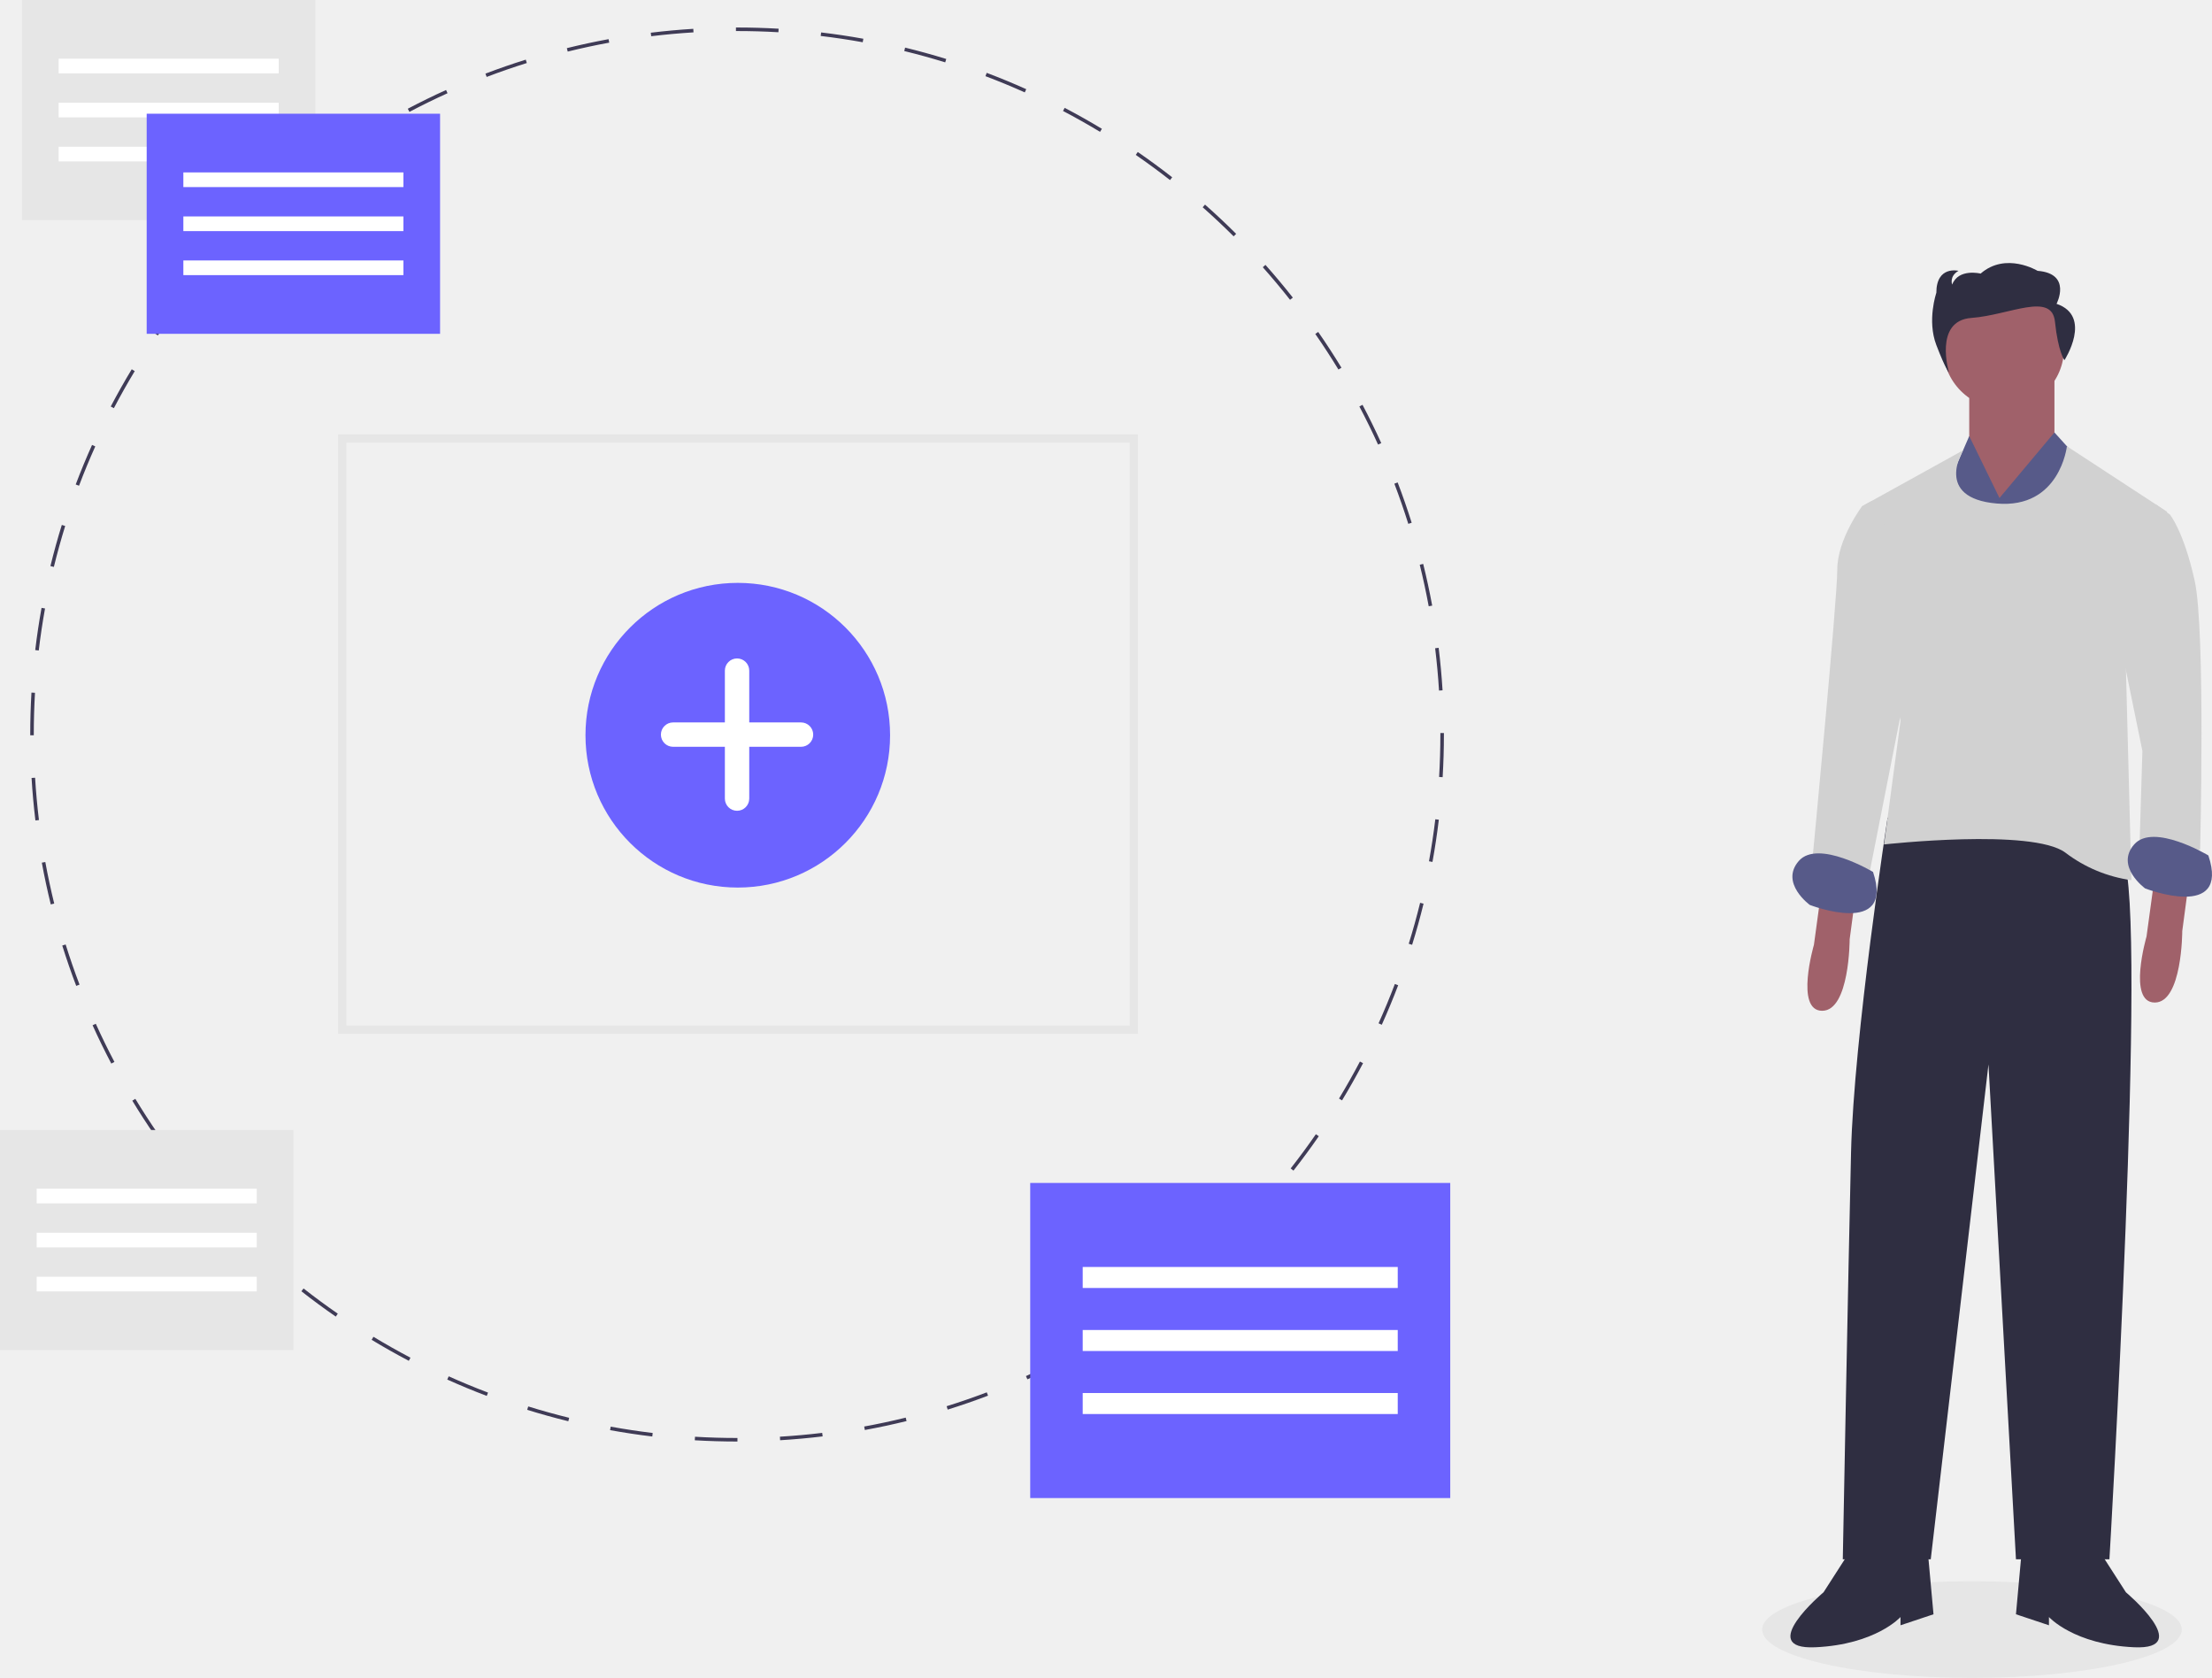
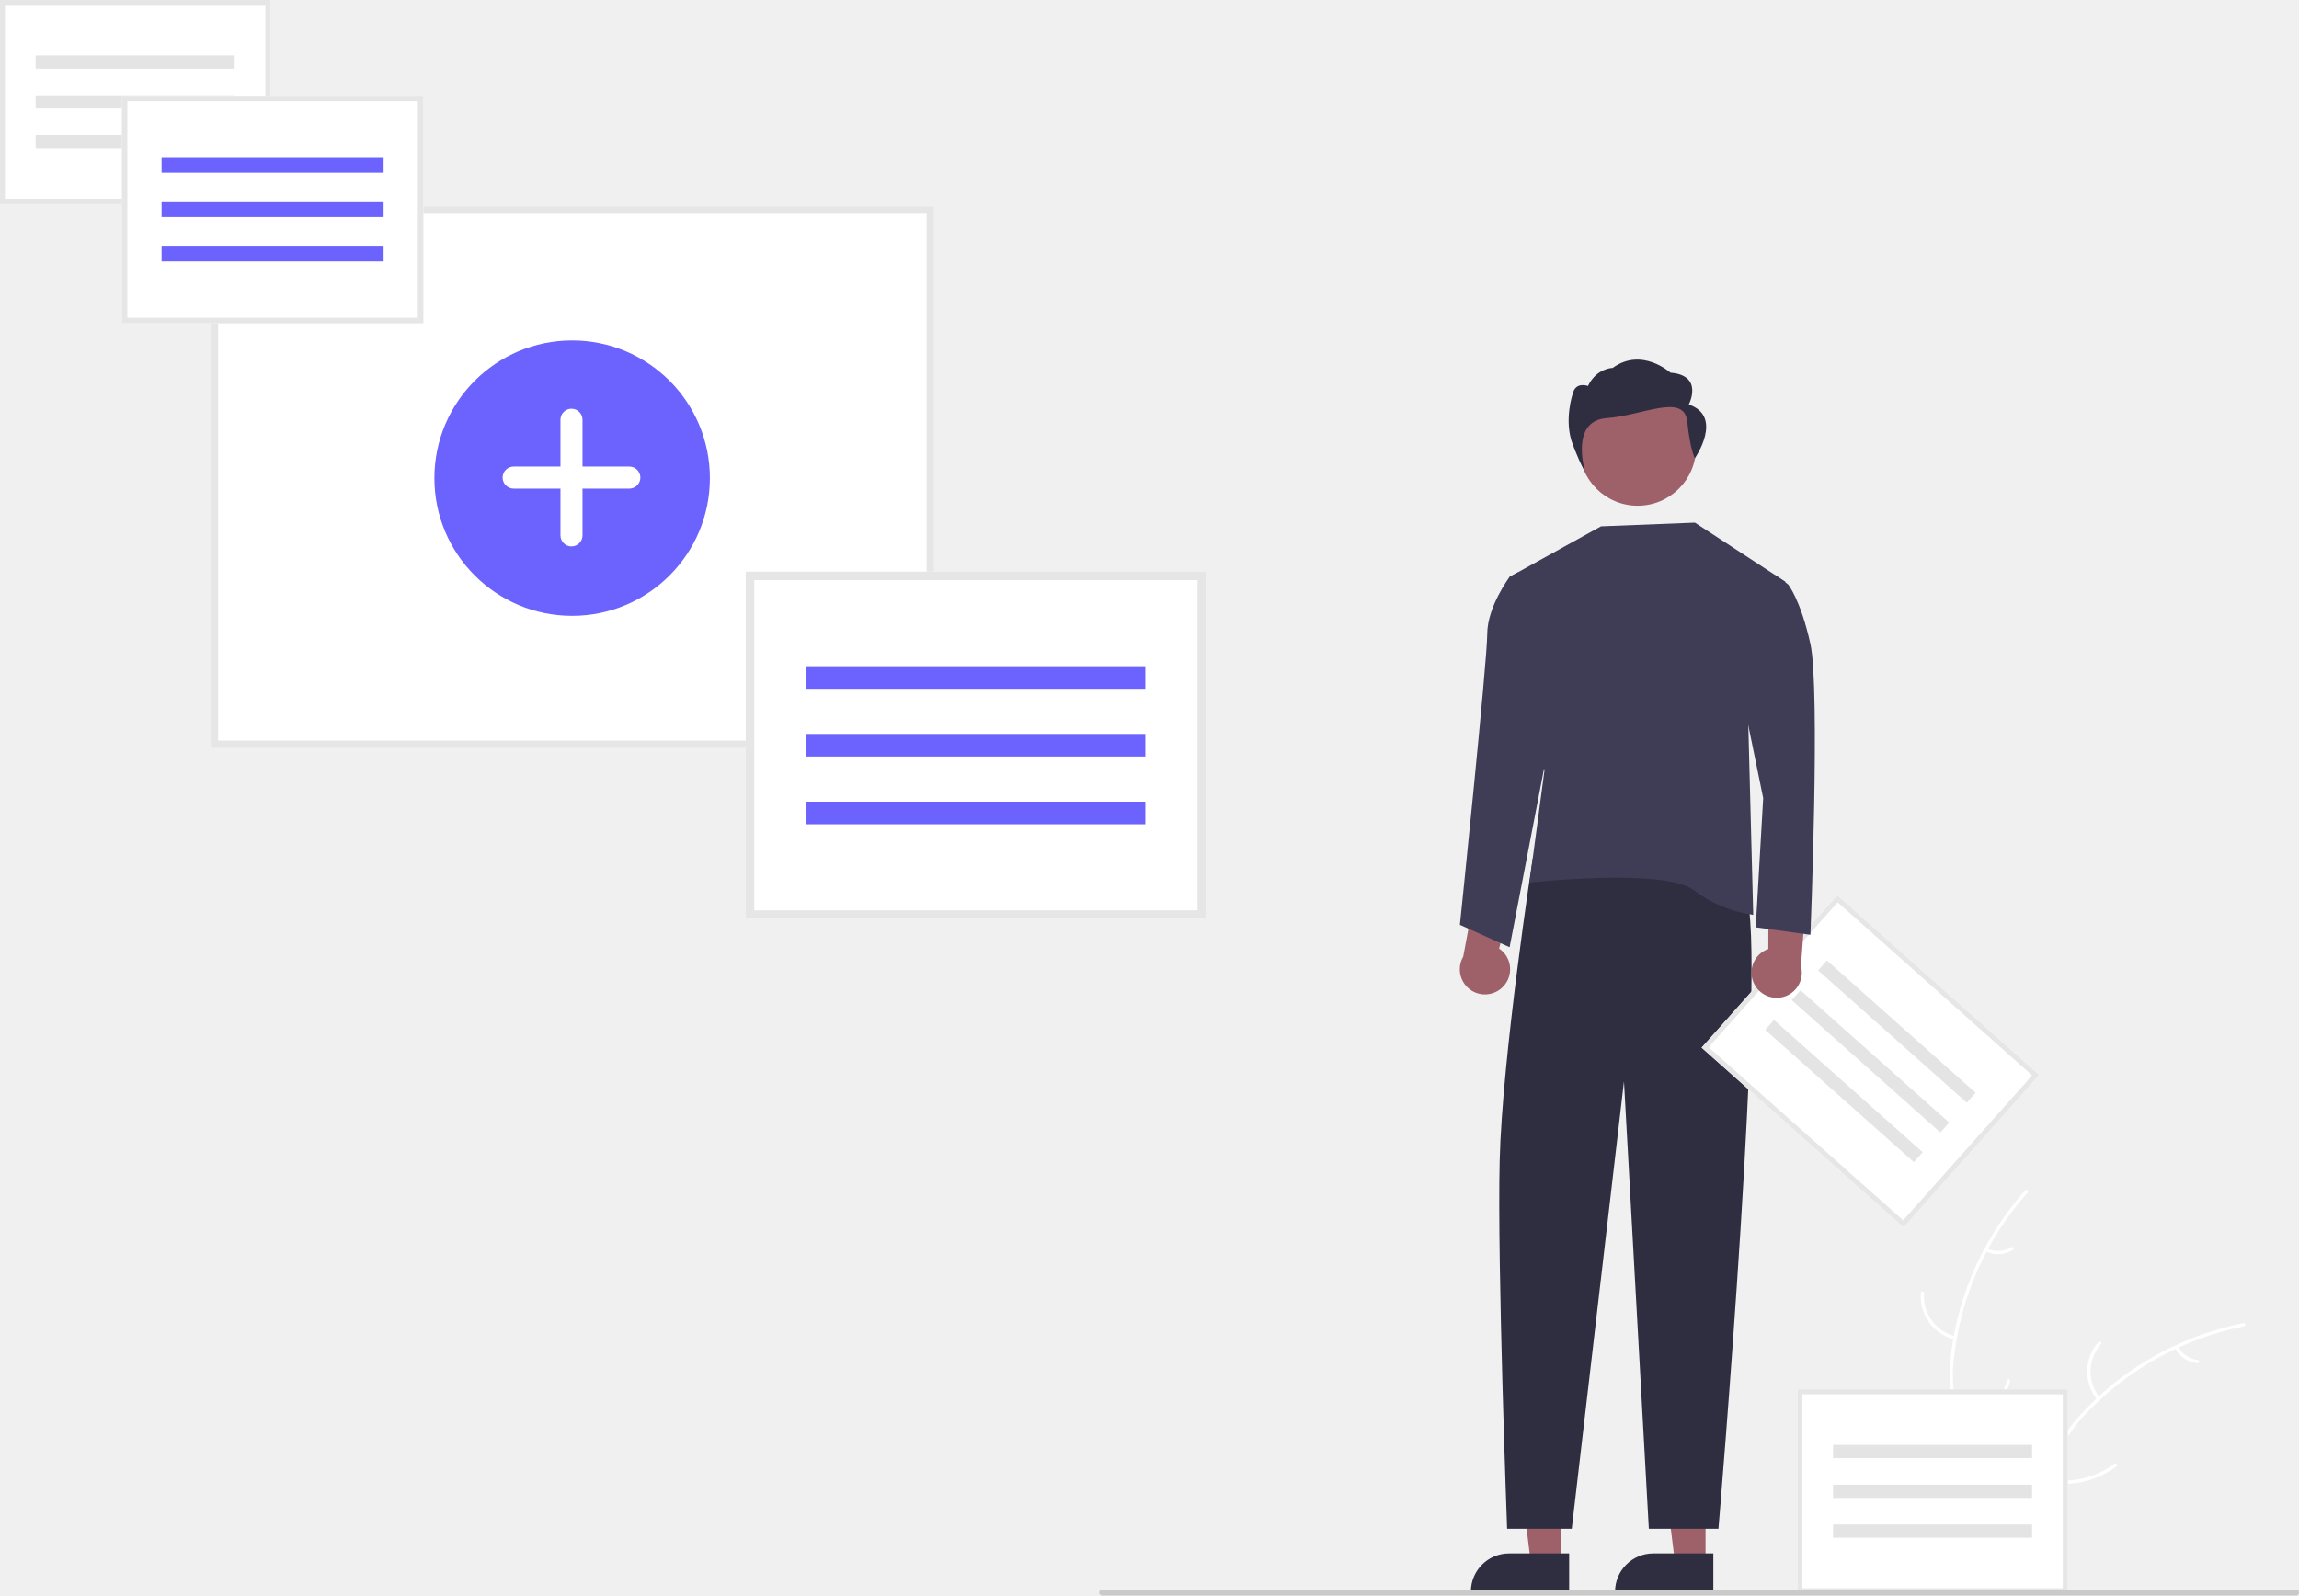
- <svg xmlns="http://www.w3.org/2000/svg" width="804.739" height="610.284" viewBox="0 0 804.739 610.284">
-   <g id="Group_42" data-name="Group 42" transform="translate(-194 -123)">
-     <ellipse id="Ellipse_218" data-name="Ellipse 218" cx="76.325" cy="17.583" rx="76.325" ry="17.583" transform="translate(835.095 698.117)" fill="#e6e6e6" />
-     <path id="Path_1092" data-name="Path 1092" d="M708.42,143.137v23l12,30,19-34v-26Z" transform="translate(202 123)" fill="#a0616a" />
-     <path id="Path_1093" data-name="Path 1093" d="M856.55,466.495l-3,22s-7,24,3,24,10-26,10-26l2-15Z" transform="translate(0.369 -21.858)" fill="#a0616a" />
-     <path id="Path_1094" data-name="Path 1094" d="M977.55,463.495l-3,22s-7,24,3,24,10-26,10-26l2-15Z" transform="translate(0.369 -21.858)" fill="#a0616a" />
-     <path id="Path_1095" data-name="Path 1095" d="M885.05,440.995l-4.706,1.3s-12.294,79.7-13.294,121.7-3,148-3,148h32l21-180,10,180h34s14-236,5-255S885.05,440.995,885.05,440.995Z" transform="translate(0.369 -21.858)" fill="#2f2e41" />
-     <path id="Path_1096" data-name="Path 1096" d="M866.05,709.995l-9,14s-25,21-3,20,31-11,31-11v3l12-4-2-22Z" transform="translate(0.369 -21.858)" fill="#2f2e41" />
-     <path id="Path_1097" data-name="Path 1097" d="M958.05,709.995l9,14s25,21,3,20-31-11-31-11v3l-12-4,2-22Z" transform="translate(0.369 -21.858)" fill="#2f2e41" />
-     <circle id="Ellipse_219" data-name="Ellipse 219" cx="22" cy="22" r="22" transform="translate(900.92 227.636)" fill="#a0616a" />
-     <path id="Path_1098" data-name="Path 1098" d="M719.42,181.137l-11-22.524-5,11.524-2,99,46-103-8-8.847Z" transform="translate(202 123)" fill="#575a89" />
-     <path id="Path_1099" data-name="Path 1099" d="M982.05,330.995l-36.464-23.83s-2.536,22.83-25.536,20.83S907.8,308.653,907.8,308.653L871.05,328.995l14,78-6,45s54-6,66,3a51.277,51.277,0,0,0,24,10l-2-77Z" transform="translate(0.369 -21.858)" fill="#d1d1d1" />
-     <path id="Path_1100" data-name="Path 1100" d="M971.05,334.995l6.918-6.668,5.082,3.668s5,6,9,24,2,98,2,98l-22-3,1-33-9-44Z" transform="translate(0.369 -21.858)" fill="#d1d1d1" />
-     <path id="Path_1101" data-name="Path 1101" d="M878.05,327.995l-3.778-.784-3.222,1.784s-9,12-9,23-9,105-9,105l20,9,14-71Z" transform="translate(0.369 -21.858)" fill="#d1d1d1" />
-     <path id="Path_1102" data-name="Path 1102" d="M997.05,455.995s-20-12-27-4,4,16,4,16S1005.05,479.995,997.05,455.995Z" transform="translate(0.369 -21.858)" fill="#575a89" />
-     <path id="Path_1103" data-name="Path 1103" d="M875.05,461.995s-20-12-27-4,4,16,4,16S883.05,485.995,875.05,461.995Z" transform="translate(0.369 -21.858)" fill="#575a89" />
-     <path id="Path_1104" data-name="Path 1104" d="M941.817,255.364s5.754-11-6.905-12c0,0-11.508-7-20.715,1,0,0-8.056-2-10.358,4,0,0-1.151-3,2.3-5,0,0-8.056-2-8.056,8,0,0-3.453,10,0,19s4.6,10,4.6,10-5.674-18.869,8.137-19.869,29.266-9.631,30.417,1.369,3.453,14,3.453,14S955.052,259.864,941.817,255.364Z" transform="translate(0.369 -21.858)" fill="#2f2e41" />
-     <path id="Path_1105" data-name="Path 1105" d="M462.071,669.478h-.137c-5.113,0-10.289-.152-15.382-.453l.076-1.286c5.069.3,10.219.451,15.307.451h.137Zm15.524-.47-.077-1.286c5.123-.307,10.3-.774,15.387-1.388l.155,1.279C487.947,668.231,482.744,668.7,477.6,669.009Zm-46.51-1.362c-5.12-.612-10.287-1.388-15.356-2.307l.23-1.269c5.043.914,10.184,1.687,15.279,2.3Zm77.328-2.358-.232-1.269c5.046-.92,10.129-2.009,15.107-3.234l.308,1.251c-5,1.231-10.112,2.325-15.184,3.251ZM400.541,662.1c-5.007-1.226-10.042-2.623-14.964-4.151l.383-1.231c4.9,1.521,9.907,2.91,14.889,4.131Zm138.015-4.234-.384-1.231c4.89-1.524,9.8-3.221,14.6-5.045l.458,1.206C548.408,654.63,543.47,656.337,538.556,657.869Zm-167.691-4.981c-4.822-1.826-9.657-3.828-14.371-5.949l.529-1.176c4.69,2.111,9.5,4.1,14.3,5.919Zm196.688-6.032-.53-1.176c4.668-2.1,9.334-4.382,13.868-6.767l.6,1.14C576.934,642.451,572.245,644.74,567.553,646.856Zm-225.038-6.729c-4.572-2.4-9.126-4.972-13.537-7.643l.667-1.1c4.389,2.657,8.92,5.216,13.469,7.606ZM595,632.419l-.667-1.1c4.384-2.656,8.745-5.481,12.959-8.395l.733,1.06C603.786,626.91,599.4,629.749,595,632.419Zm-279.064-8.38c-4.246-2.934-8.456-6.035-12.513-9.214l.8-1.015c4.036,3.165,8.225,6.249,12.45,9.169Zm304.584-9.266-.8-1.015c4.046-3.175,8.037-6.5,11.863-9.9l.856.964c-3.846,3.41-7.857,6.756-11.923,9.947Zm-329.03-9.9c-3.861-3.42-7.667-7-11.312-10.644l.911-.911c3.627,3.624,7.414,7.188,11.255,10.591Zm352.258-10.7-.911-.911c3.632-3.632,7.2-7.417,10.6-11.251l.964.856c-3.416,3.853-7,7.657-10.65,11.306Zm-374.22-11.248c-3.424-3.859-6.772-7.869-9.951-11.918l1.013-.8c3.164,4.028,6.5,8.018,9.9,11.858ZM664.349,570.95l-1.015-.8c3.175-4.047,6.261-8.235,9.174-12.445l1.06.733C670.642,562.674,667.54,566.883,664.349,570.95ZM250.357,558.526c-2.935-4.24-5.777-8.62-8.444-13.018l1.1-.67c2.655,4.378,5.482,8.736,8.4,12.955ZM682.021,545.4l-1.1-.667c2.662-4.393,5.223-8.923,7.612-13.465l1.14.6C687.27,536.43,684.7,540.983,682.021,545.4ZM234.27,532.006c-2.4-4.557-4.691-9.246-6.809-13.935l1.174-.531c2.108,4.666,4.387,9.331,6.775,13.864Zm462.219-14.115-1.176-.529c2.116-4.7,4.11-9.506,5.926-14.3l1.206.458c-1.827,4.814-3.831,9.649-5.957,14.368ZM221.51,503.755c-1.834-4.82-3.543-9.757-5.079-14.675l1.23-.385c1.529,4.893,3.229,9.806,5.053,14.6Zm486.01-14.94-1.231-.383c1.524-4.9,2.917-9.907,4.139-14.886l1.251.307C710.45,478.857,709.051,483.891,707.52,488.814ZM212.255,474.122c-1.234-5-2.33-10.107-3.259-15.183l1.268-.232c.925,5.05,2.016,10.132,3.243,15.105Zm502.668-15.456-1.269-.232c.916-5.043,1.692-10.182,2.3-15.276l1.279.154C716.623,448.43,715.844,453.6,714.923,458.665Zm-508.26-15.078c-.619-5.112-1.091-10.314-1.4-15.464l1.286-.078c.31,5.123.78,10.3,1.4,15.386Zm511.962-15.742-1.286-.076c.3-5.114.458-10.309.458-15.444v-.545h1.289v.545C719.086,417.486,718.931,422.707,718.625,427.846ZM206.07,412.6h-1.289v-.273c0-5.071.149-10.2.444-15.246l1.286.076c-.293,5.021-.442,10.125-.442,15.171Zm511.235-16.263c-.316-5.129-.792-10.306-1.412-15.385l1.279-.156c.624,5.105,1.1,10.307,1.42,15.462Zm-509.429-14.57-1.28-.152c.61-5.12,1.383-10.287,2.3-15.357l1.269.229c-.913,5.045-1.683,10.186-2.289,15.28ZM713.554,365.68c-.933-5.057-2.029-10.139-3.26-15.1l1.251-.31c1.237,4.99,2.339,10.1,3.277,15.179ZM213.376,351.371l-1.252-.306c1.223-5,2.617-10.04,4.144-14.966l1.231.381c-1.519,4.9-2.906,9.911-4.122,14.891ZM706.124,335.7c-1.533-4.894-3.239-9.805-5.068-14.6l1.2-.459c1.839,4.815,3.554,9.751,5.1,14.67ZM222.531,321.841l-1.206-.456c1.825-4.824,3.824-9.66,5.942-14.375l1.176.529C226.335,312.23,224.346,317.042,222.531,321.841Zm472.59-14.976c-2.112-4.664-4.4-9.326-6.791-13.857l1.14-.6c2.406,4.553,4.7,9.239,6.824,13.927ZM235.21,293.628l-1.142-.6c2.392-4.561,4.961-9.117,7.636-13.541l1.1.667C240.147,284.557,237.591,289.09,235.21,293.628Zm445.5-14.045c-2.66-4.372-5.492-8.728-8.417-12.945l1.06-.735c2.94,4.239,5.785,8.616,8.458,13.011ZM251.2,267.168l-1.061-.733c2.926-4.239,6.024-8.45,9.207-12.517l1.015.794C257.2,258.76,254.114,262.95,251.2,267.168Zm411.91-12.95c-3.176-4.032-6.512-8.018-9.915-11.848l.964-.856c3.42,3.847,6.772,7.853,9.963,11.907ZM270.256,242.836l-.965-.855c3.416-3.86,7-7.668,10.637-11.316l.913.91C277.216,235.206,273.655,238.994,270.256,242.836Zm372.334-11.7c-3.642-3.628-7.432-7.188-11.267-10.579l.853-.965c3.854,3.408,7.665,6.985,11.323,10.632ZM292.079,220.97l-.856-.964c3.847-3.418,7.855-6.768,11.912-9.958l.8,1.013C299.9,214.235,295.908,217.569,292.079,220.97Zm327.361-10.3c-4.039-3.16-8.231-6.24-12.461-9.155l.733-1.061c4.25,2.929,8.463,6.025,12.521,9.2Zm-303.085-8.788-.734-1.06c4.236-2.935,8.614-5.779,13.016-8.451l.669,1.1c-4.379,2.659-8.736,5.489-12.951,8.41Zm277.633-8.755c-4.4-2.656-8.934-5.209-13.476-7.59l.6-1.142c4.566,2.393,9.123,4.959,13.545,7.628Zm-251.253-7.264-.6-1.14c4.555-2.4,9.242-4.7,13.931-6.817l.531,1.174c-4.666,2.11-9.329,4.392-13.86,6.783ZM566.6,178.779c-4.691-2.1-9.5-4.091-14.305-5.9l.456-1.206c4.826,1.822,9.662,3.818,14.377,5.934Zm-195.76-5.624-.459-1.2c4.822-1.837,9.759-3.548,14.674-5.086l.385,1.23C380.546,169.624,375.634,171.327,370.837,173.155Zm166.811-5.3c-4.9-1.516-9.912-2.9-14.893-4.115l.306-1.252c5,1.22,10.041,2.612,14.968,4.136Zm-137.333-3.92-.31-1.251c5.006-1.238,10.114-2.337,15.181-3.267l.233,1.268c-5.041.925-10.123,2.019-15.1,3.251Zm107.326-3.4c-5.038-.909-10.179-1.677-15.281-2.281l.151-1.28c5.128.607,10.295,1.378,15.359,2.292Zm-76.949-2.183-.156-1.28c5.109-.622,10.311-1.1,15.463-1.412l.078,1.286c-5.126.313-10.3.785-15.385,1.4ZM476.97,156.9c-4.978-.288-10.036-.434-15.036-.434h-.41v-1.289h.41c5.024,0,10.109.147,15.11.437Z" transform="translate(0.219 -22.174)" fill="#3f3b56" />
-     <rect id="Rectangle_316" data-name="Rectangle 316" width="152.813" height="114.61" transform="translate(568.796 553.255)" fill="#6c63ff" />
-     <rect id="Rectangle_317" data-name="Rectangle 317" width="114.61" height="7.641" transform="translate(587.897 583.818)" fill="#fff" />
-     <rect id="Rectangle_318" data-name="Rectangle 318" width="114.61" height="7.641" transform="translate(587.897 606.74)" fill="#fff" />
-     <rect id="Rectangle_319" data-name="Rectangle 319" width="114.61" height="7.641" transform="translate(587.897 629.662)" fill="#fff" />
-     <rect id="Rectangle_320" data-name="Rectangle 320" width="106.739" height="80.054" transform="translate(202 123)" fill="#e6e6e6" />
-     <rect id="Rectangle_321" data-name="Rectangle 321" width="80.054" height="5.337" transform="translate(215.342 144.348)" fill="#fff" />
-     <rect id="Rectangle_322" data-name="Rectangle 322" width="80.054" height="5.337" transform="translate(215.342 160.358)" fill="#fff" />
-     <rect id="Rectangle_323" data-name="Rectangle 323" width="80.054" height="5.337" transform="translate(215.342 176.369)" fill="#fff" />
-     <rect id="Rectangle_324" data-name="Rectangle 324" width="106.739" height="80.054" transform="translate(247.364 164.361)" fill="#6c63ff" />
-     <rect id="Rectangle_325" data-name="Rectangle 325" width="80.054" height="5.337" transform="translate(260.706 185.709)" fill="#fff" />
-     <rect id="Rectangle_326" data-name="Rectangle 326" width="80.054" height="5.337" transform="translate(260.706 201.72)" fill="#fff" />
-     <rect id="Rectangle_327" data-name="Rectangle 327" width="80.054" height="5.337" transform="translate(260.706 217.73)" fill="#fff" />
-     <path id="Subtraction_1" data-name="Subtraction 1" d="M1321-3027H1030v-218h291v218Zm-288-215v212h285v-212Z" transform="translate(-713 3526)" fill="#e6e6e6" />
-     <g id="Group_41" data-name="Group 41" transform="translate(-9.234 -16.468)">
-       <ellipse id="Ellipse_220" data-name="Ellipse 220" cx="55.409" cy="55.409" rx="55.409" ry="55.409" transform="translate(416.234 351.468)" fill="#6c63ff" />
-       <path id="Path_1106" data-name="Path 1106" d="M469.052,399.483H450.213V380.644a4.433,4.433,0,0,0-4.433-4.433h0a4.433,4.433,0,0,0-4.433,4.433v18.839H422.508a4.433,4.433,0,0,0-4.433,4.433h0a4.433,4.433,0,0,0,4.433,4.433h18.839v18.839a4.433,4.433,0,0,0,4.433,4.433h0a4.433,4.433,0,0,0,4.433-4.433V408.349h18.839a4.433,4.433,0,0,0,4.433-4.433h0a4.433,4.433,0,0,0-4.433-4.433Z" transform="translate(25.6 2.741)" fill="#fff" />
-     </g>
-     <rect id="Rectangle_341" data-name="Rectangle 341" width="106.739" height="80.054" transform="translate(194 534)" fill="#e6e6e6" />
-     <rect id="Rectangle_342" data-name="Rectangle 342" width="80.054" height="5.337" transform="translate(207.342 555.348)" fill="#fff" />
-     <rect id="Rectangle_343" data-name="Rectangle 343" width="80.054" height="5.337" transform="translate(207.342 571.358)" fill="#fff" />
-     <rect id="Rectangle_344" data-name="Rectangle 344" width="80.054" height="5.337" transform="translate(207.342 587.369)" fill="#fff" />
+ <svg xmlns="http://www.w3.org/2000/svg" id="fd7c068d-bae3-47da-95cd-347b46614e26" data-name="Layer 1" width="924.766" height="641.989" viewBox="0 0 924.766 641.989">
+   <path d="M901.84,677.833c3.74-30.078,22.381-59.713,51.066-69.501a139.647,139.647,0,0,0,.007,95.877c4.408,11.923,10.552,24.725,6.406,36.741-2.58,7.477-8.89,13.197-15.945,16.774-7.055,3.577-14.884,5.282-22.615,6.952l-1.522,1.258C906.965,738.222,898.1,707.91,901.84,677.833Z" transform="translate(-137.6169 -129.0053)" fill="#f0f0f0" />
+   <path d="M953.191,608.9a119.36,119.36,0,0,0-29.673,67.176,51.401,51.401,0,0,0,.585,16.094,29.481,29.481,0,0,0,7.332,13.674c3.305,3.631,7.106,6.962,9.47,11.333a18.051,18.051,0,0,1,.882,14.736c-2.088,5.988-6.202,10.868-10.392,15.501-4.652,5.144-9.565,10.413-11.543,17.233-.24.826-1.508.406-1.268-.419,3.44-11.865,14.958-18.605,20.451-29.291,2.563-4.987,3.639-10.776,1.236-16.04-2.101-4.603-6.018-8.042-9.396-11.689a31.458,31.458,0,0,1-7.667-13.103,47.519,47.519,0,0,1-1.201-16.012,115.801,115.801,0,0,1,8.457-35.191,121.477,121.477,0,0,1,21.843-35.005c.571-.64,1.451.366.884,1.002Z" transform="translate(-137.6169 -129.0053)" fill="#fff" />
+   <path d="M923.878,667.992a17.908,17.908,0,0,1-13.631-18.759c.068-.857,1.403-.791,1.335.067a16.582,16.582,0,0,0,12.716,17.424c.836.199.413,1.466-.419,1.268Z" transform="translate(-137.6169 -129.0053)" fill="#fff" />
+   <path d="M929.517,704.224a34.516,34.516,0,0,0,15.413-19.879c.243-.825,1.511-.406,1.268.419A35.902,35.902,0,0,1,930.118,705.417c-.741.439-1.338-.756-.601-1.193Z" transform="translate(-137.6169 -129.0053)" fill="#fff" />
+   <path d="M936.935,631.34a10.137,10.137,0,0,0,9.606-.488c.735-.449,1.331.747.601,1.193a11.359,11.359,0,0,1-10.626.563.69.69,0,0,1-.425-.844.671.671,0,0,1,.844-.425Z" transform="translate(-137.6169 -129.0053)" fill="#fff" />
+   <path d="M1040.342,662.054c-.451.293-.902.586-1.353.891a133.495,133.495,0,0,0-17.069,13.326c-.417.372-.835.755-1.24,1.139a140.734,140.734,0,0,0-30.564,41.839,136.671,136.671,0,0,0-7.486,19.369c-2.762,9.166-5.028,19.324-10.496,26.821a23.445,23.445,0,0,1-1.827,2.255H920.891c-.112-.056-.225-.102-.338-.158l-1.973.09c.079-.349.169-.71.248-1.06.045-.203.101-.406.146-.609.034-.135.068-.271.09-.395.011-.045.023-.09.034-.124.023-.124.057-.237.079-.349q.744-3.027,1.533-6.054c0-.011,0-.011.011-.023,4.048-15.367,9.414-30.531,16.911-44.398.226-.417.451-.846.699-1.263a130.413,130.413,0,0,1,11.714-17.768,115.291,115.291,0,0,1,7.678-8.783,95.873,95.873,0,0,1,23.991-17.971c17.723-9.358,38.242-12.943,57.183-7.227C1039.384,661.75,1039.858,661.896,1040.342,662.054Z" transform="translate(-137.6169 -129.0053)" fill="#f0f0f0" />
+   <path d="M1040.231,662.681a119.36,119.36,0,0,0-64.137,35.771,51.401,51.401,0,0,0-9.223,13.202,29.481,29.481,0,0,0-2.378,15.332c.453,4.889,1.482,9.837.738,14.751a18.051,18.051,0,0,1-8.168,12.297c-5.272,3.524-11.496,4.944-17.631,6.12-6.811,1.306-13.907,2.556-19.592,6.81-.689.515-1.448-.583-.761-1.098,9.891-7.402,23.145-5.849,33.964-11.075,5.049-2.438,9.393-6.413,10.644-12.063,1.094-4.94.037-10.044-.464-14.99a31.458,31.458,0,0,1,1.767-15.078,47.519,47.519,0,0,1,8.681-13.508,115.801,115.801,0,0,1,27.94-23.006,121.477,121.477,0,0,1,38.516-14.798c.841-.167.938,1.166.103,1.332Z" transform="translate(-137.6169 -129.0053)" fill="#fff" />
+   <path d="M981.249,692.214A17.908,17.908,0,0,1,981.659,669.029c.57-.643,1.596.213,1.025.857a16.582,16.582,0,0,0-.338,21.568c.548.662-.553,1.419-1.098.761Z" transform="translate(-137.6169 -129.0053)" fill="#fff" />
+   <path d="M963.937,724.538a34.516,34.516,0,0,0,24.275-6.592c.691-.513,1.45.586.761,1.098a35.902,35.902,0,0,1-25.274,6.808c-.856-.095-.613-1.409.239-1.314Z" transform="translate(-137.6169 -129.0053)" fill="#fff" />
+   <path d="M1013.741,670.811a10.137,10.137,0,0,0,7.964,5.394c.857.084.613,1.398-.239,1.314a11.359,11.359,0,0,1-8.823-5.948.69.69,0,0,1,.169-.929.671.671,0,0,1,.929.169Z" transform="translate(-137.6169 -129.0053)" fill="#fff" />
+   <path d="M742.239,525.983a10.056,10.056,0,0,0-1.61-15.335l9.136-34.547-17.601,5.92-5.977,31.899a10.11,10.11,0,0,0,16.052,12.063Z" transform="translate(-137.6169 -129.0053)" fill="#9e616a" />
+   <polygon points="686.055 629.029 673.795 629.028 667.963 581.74 686.057 581.741 686.055 629.029" fill="#9e616a" />
+   <path d="M826.799,769.918l-39.531-.001v-.5a15.387,15.387,0,0,1,15.386-15.386h.001l24.144.001Z" transform="translate(-137.6169 -129.0053)" fill="#2f2e41" />
+   <polygon points="628.055 629.029 615.795 629.028 609.963 581.74 628.057 581.741 628.055 629.029" fill="#9e616a" />
+   <path d="M768.799,769.918l-39.531-.001v-.5a15.387,15.387,0,0,1,15.386-15.386h.001l24.144.001Z" transform="translate(-137.6169 -129.0053)" fill="#2f2e41" />
+   <path id="b1d8f474-012b-4d97-a964-9f33bafc8058" data-name="Path 1095" d="M758.853,473.114l-4.706,1.3s-12.294,79.7-13.294,121.7,3,148,3,148h26l21-180,10,180h28s20-236,11-255S758.853,473.114,758.853,473.114Z" transform="translate(-137.6169 -129.0053)" fill="#2f2e41" />
+   <circle id="e76160c9-f3a1-43ce-a248-d388186e85bb" data-name="Ellipse 219" cx="658.744" cy="179.984" r="23.493" fill="#9e616a" />
+   <path id="bb67ace3-6b73-4a38-bac1-9d795c287a43" data-name="Path 1099" d="M855.853,363.114l-36.464-23.83-37.786,1.488-36.75,20.342,14,78-6,45s54-6,66,3a51.277,51.277,0,0,0,24,10l-2-77Z" transform="translate(-137.6169 -129.0053)" fill="#3f3d56" />
+   <path id="f7a1be30-9471-4724-82e7-c8ff3c288394" data-name="Path 1101" d="M751.853,360.114l-3.778-.784-3.222,1.784s-9,12-9,23-11,117-11,117l20,9,16-83Z" transform="translate(-137.6169 -129.0053)" fill="#3f3d56" />
+   <path id="a2423779-f29b-465e-aa9d-0fc12224f03e" data-name="Path 1104" d="M816.934,291.764s6.144-11.746-7.374-12.814c0,0-11.524-10.454-23.271-1.911,0,0-6.407,0-9.911,7.25,0,0-5.039-1.911-6.147,3.204,0,0-3.687,10.679,0,20.289s4.912,10.679,4.912,10.679-6.059-20.149,8.689-21.217,31.252-10.285,32.481,1.462,3.079,14.641,3.079,14.641S831.067,296.57,816.934,291.764Z" transform="translate(-137.6169 -129.0053)" fill="#2f2e41" />
+   <path id="e9616824-6bd8-4015-8eb7-3dcfe132b2c0" data-name="Subtraction 1" d="M513.353,429.969h-291v-218h291Z" transform="translate(-137.6169 -129.0053)" fill="#fff" />
+   <path id="f4711ed8-dad6-4be5-800d-5829f7fb3f37" data-name="Subtraction 1" d="M513.353,429.969h-291v-218h291Zm-288-215v212h285v-212Z" transform="translate(-137.6169 -129.0053)" fill="#e6e6e6" />
+   <g id="b3812a0d-69b2-4ac3-87c4-e066c2de2dfd" data-name="Group 41">
+     <circle id="fb0bff05-a63a-421c-8737-de050f830f30" data-name="Ellipse 220" cx="230.145" cy="192.373" r="55.409" fill="#6c63ff" />
+     <path id="f9b355f0-5797-4243-8ae5-6fe77774d21b" data-name="Path 1106" d="M390.771,316.725h-18.839v-18.839a4.433,4.433,0,0,0-4.433-4.433h0a4.433,4.433,0,0,0-4.433,4.433v18.839h-18.839a4.433,4.433,0,0,0-4.433,4.433v0h0a4.433,4.433,0,0,0,4.433,4.433h18.839v18.839a4.433,4.433,0,0,0,4.433,4.433h0a4.433,4.433,0,0,0,4.433-4.433V325.591h18.839a4.433,4.433,0,0,0,4.433-4.433v0h0a4.433,4.433,0,0,0-4.433-4.433h0Z" transform="translate(-137.6169 -129.0053)" fill="#fff" />
  </g>
+   <path d="M246.356,211.06h-108.739V129.005h108.739Z" transform="translate(-137.6169 -129.0053)" fill="#fff" />
+   <path d="M246.356,211.06h-108.739V129.005h108.739Zm-106.739-2h104.739V131.005h-104.739Z" transform="translate(-137.6169 -129.0053)" fill="#e6e6e6" />
+   <rect id="a0756b3d-8076-4d61-8f2c-cdb882ad5331" data-name="Rectangle 342" x="14.342" y="22.348" width="80.054" height="5.337" fill="#e4e4e4" />
+   <rect id="b5dd6458-8ffa-4f7b-ade4-3f6bf4de284a" data-name="Rectangle 343" x="14.342" y="38.358" width="80.054" height="5.337" fill="#e4e4e4" />
+   <rect id="bf0c907d-dbb4-4364-8cdd-63eed4118a99" data-name="Rectangle 344" x="14.342" y="54.369" width="80.054" height="5.337" fill="#e4e4e4" />
+   <path d="M969.356,770.059h-108.739V688.005h108.739Z" transform="translate(-137.6169 -129.0053)" fill="#fff" />
+   <path d="M969.356,770.059h-108.739V688.005h108.739Zm-106.739-2h104.739V690.005h-104.739Z" transform="translate(-137.6169 -129.0053)" fill="#e6e6e6" />
+   <rect id="b0c2ce11-0b20-4ceb-9ae2-a734f04b6c4a" data-name="Rectangle 342" x="737.342" y="581.348" width="80.054" height="5.337" fill="#e4e4e4" />
+   <rect id="bf5a9fda-652f-454e-a316-4f0fe63005cd" data-name="Rectangle 343" x="737.342" y="597.358" width="80.054" height="5.337" fill="#e4e4e4" />
+   <rect id="ad5f030a-4549-4063-8a1c-b5f384f37057" data-name="Rectangle 344" x="737.342" y="613.369" width="80.054" height="5.337" fill="#e4e4e4" />
+   <path d="M903.318,622.827l-81.221-72.3,54.557-61.289,81.221,72.3Z" transform="translate(-137.6169 -129.0053)" fill="#fff" />
+   <path d="M903.318,622.827l-81.221-72.3,54.557-61.289,81.221,72.3ZM824.921,550.363l78.233,69.64L955.052,561.702,876.819,492.061Z" transform="translate(-137.6169 -129.0053)" fill="#e6e6e6" />
+   <rect id="b060c16b-2eb9-48d7-8f6b-fd5295a89bd0" data-name="Rectangle 342" x="897.963" y="504.046" width="5.337" height="80.054" transform="translate(-242.1991 726.0312) rotate(-48.32574)" fill="#e4e4e4" />
+   <rect id="aedfd2a5-e201-47b6-a3ec-b56955ab97bd" data-name="Rectangle 343" x="887.318" y="516.005" width="5.337" height="80.054" transform="translate(-254.6985 722.0874) rotate(-48.32574)" fill="#e4e4e4" />
+   <rect id="b4720297-2a1d-43a8-8ac0-2a4c1ee9f1d2" data-name="Rectangle 344" x="876.672" y="527.964" width="5.337" height="80.054" transform="translate(-267.1987 718.1434) rotate(-48.32574)" fill="#e4e4e4" />
+   <path d="M307.923,259.06H186.617V167.522H307.923Z" transform="translate(-137.6169 -129.0053)" fill="#fff" />
+   <path d="M307.923,259.06H186.617V167.522H307.923ZM188.848,256.828H305.692V169.753H188.848Z" transform="translate(-137.6169 -129.0053)" fill="#e6e6e6" />
+   <rect id="e724a003-6a25-4c83-be10-32efc1fd30bf" data-name="Rectangle 342" x="65" y="63.448" width="89.306" height="5.954" fill="#6c63ff" />
+   <rect id="f16e8690-23eb-4802-9b18-78b8e9972275" data-name="Rectangle 343" x="65" y="81.308" width="89.306" height="5.954" fill="#6c63ff" />
+   <rect id="ea05cbc1-1ae7-4cbc-994d-a1c0c2d5941e" data-name="Rectangle 344" x="65" y="99.169" width="89.306" height="5.954" fill="#6c63ff" />
+   <path d="M622.733,498.694H437.617V359.005H622.733Z" transform="translate(-137.6169 -129.0053)" fill="#fff" />
+   <path d="M622.733,498.694H437.617V359.005H622.733ZM441.022,495.289H619.329V362.41H441.022Z" transform="translate(-137.6169 -129.0053)" fill="#e6e6e6" />
+   <rect id="ac8b6f6a-33b0-4e01-bc67-8452ca74a9e6" data-name="Rectangle 342" x="324.416" y="268.045" width="136.283" height="9.086" fill="#6c63ff" />
+   <rect id="e4f43daa-ee47-4f01-aaaf-288902bf6f27" data-name="Rectangle 343" x="324.416" y="295.3" width="136.283" height="9.086" fill="#6c63ff" />
+   <rect id="b40e1bee-dfb3-4798-af30-e469c9a00d65" data-name="Rectangle 344" x="324.416" y="322.558" width="136.283" height="9.086" fill="#6c63ff" />
+   <path d="M1061.192,770.995h-480.294a1.191,1.191,0,0,1,0-2.381h480.294a1.191,1.191,0,1,1,0,2.381Z" transform="translate(-137.6169 -129.0053)" fill="#cacaca" />
+   <path d="M843.422,525.229a10.056,10.056,0,0,1,5.501-14.405l.06-35.735,15.485,10.249-2.431,32.363a10.11,10.11,0,0,1-18.615,7.527Z" transform="translate(-137.6169 -129.0053)" fill="#9e616a" />
+   <path id="b2a3d507-71c0-44dd-96fb-9359ee9fed80" data-name="Path 1100" d="M844.853,367.114l6.918-6.668,5.082,3.668s5,6,9,24,0,117,0,117l-22-3,3-52-9-44Z" transform="translate(-137.6169 -129.0053)" fill="#3f3d56" />
</svg>
